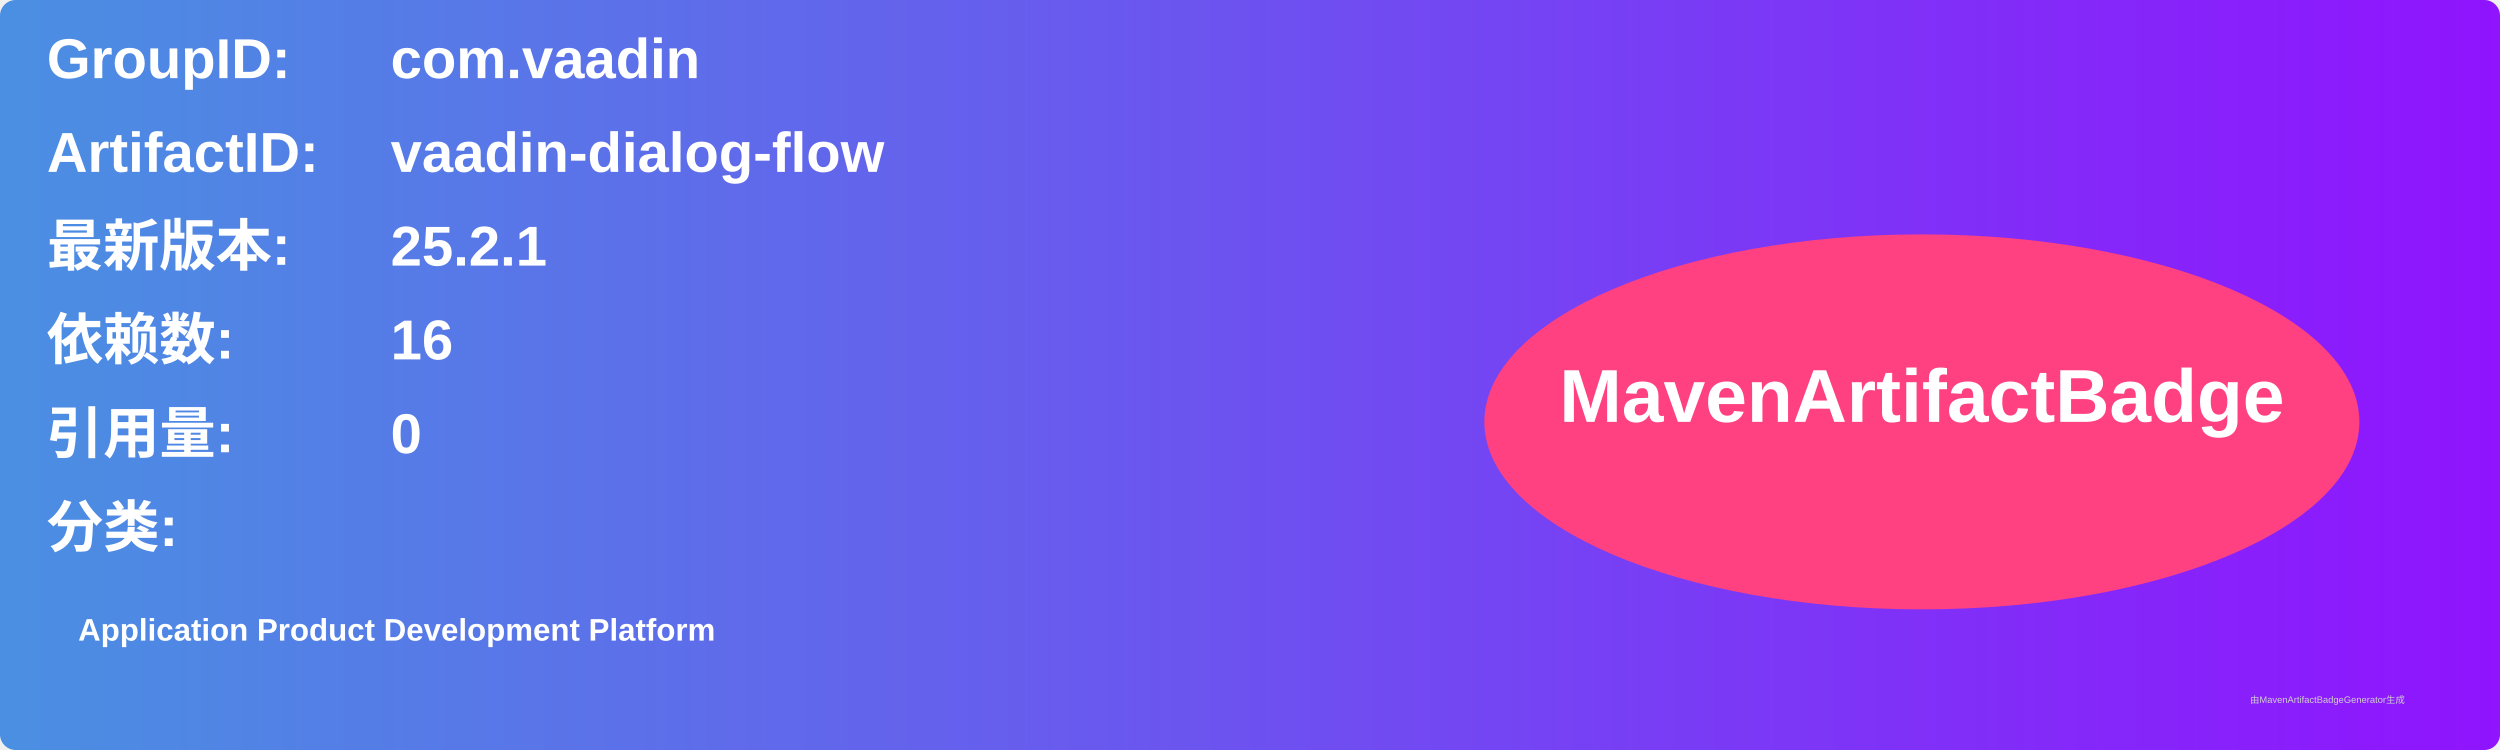
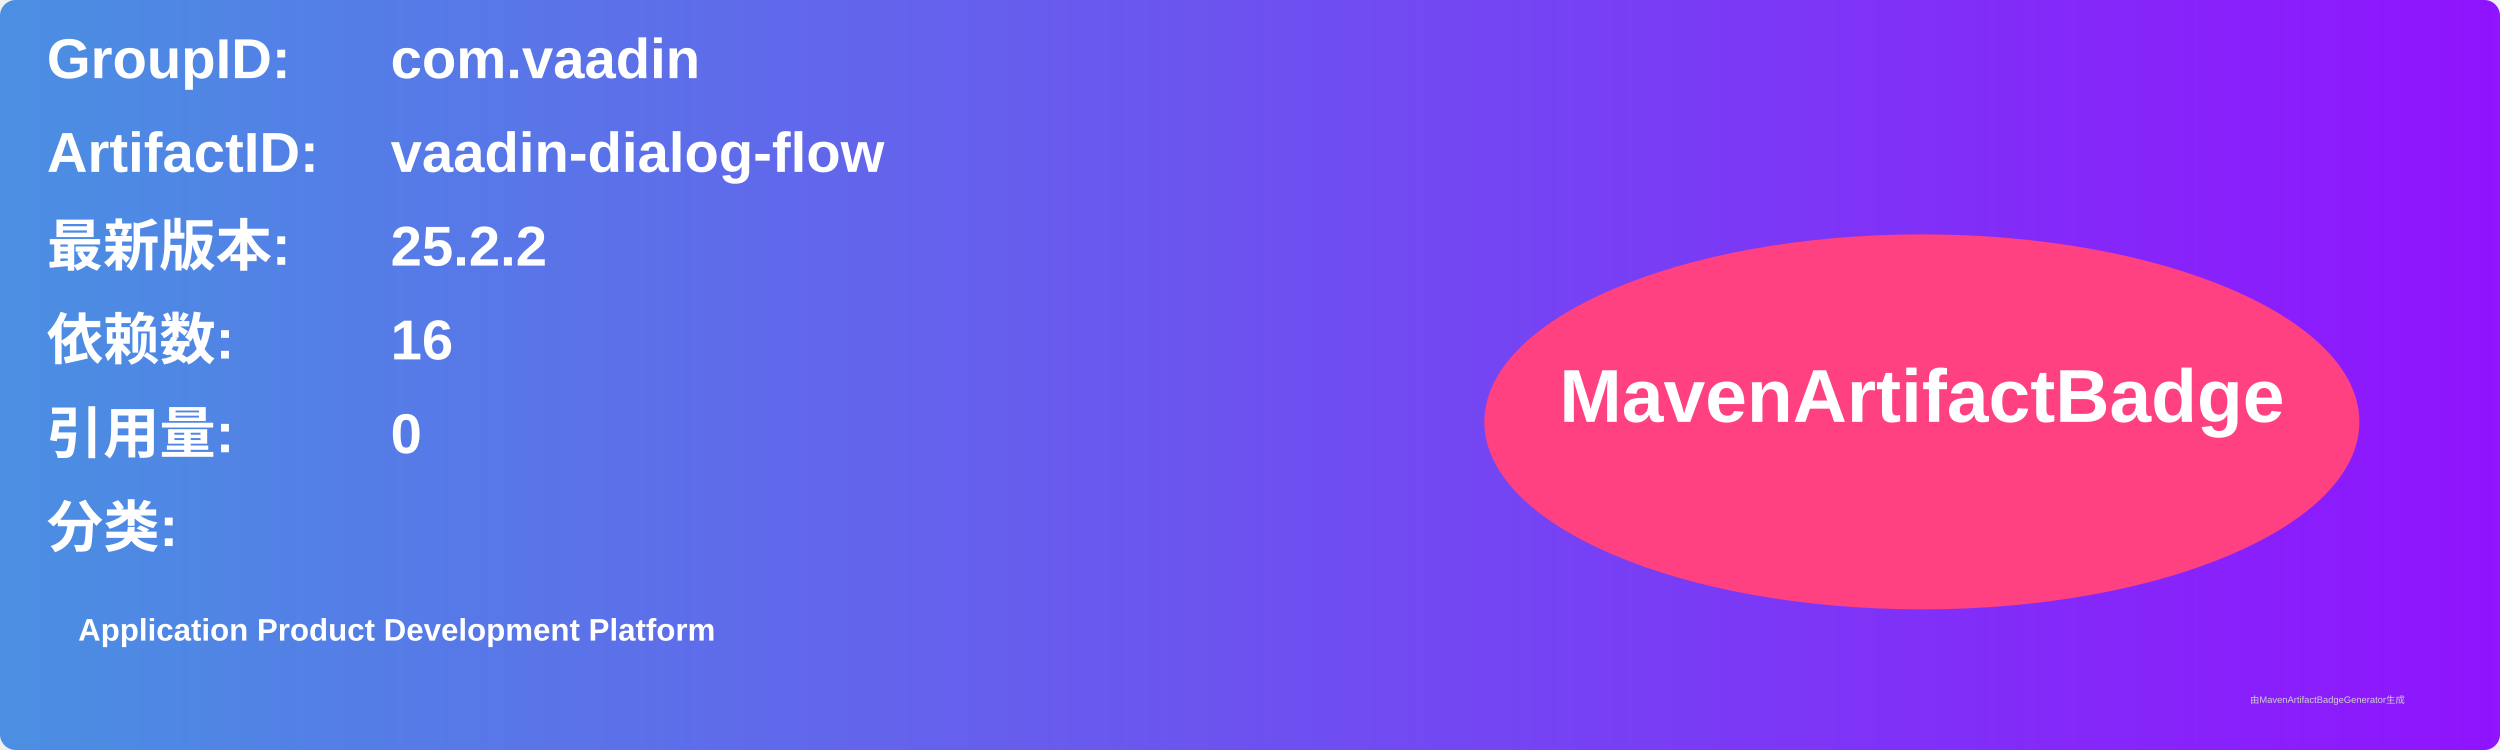
<svg xmlns="http://www.w3.org/2000/svg" width="800" height="240" viewBox="0 0 800 240">
  <linearGradient id="grad" x1="0%" y1="0%" x2="100%" y2="0%">
    <stop offset="0%" stop-color="#4a90e2" />
    <stop offset="100%" stop-color="#9013fe" />
  </linearGradient>
  <rect width="100%" height="100%" rx="5" ry="5" fill="url(#grad)" />
  <g transform="translate(15, 15)">
    <text x="0" y="10" font-family="Arial" font-size="18" fill="white" font-weight="bold" width="260">GroupID:</text>
    <text x="110" y="10" font-family="Arial" font-size="18" fill="white" font-weight="bold" width="460">com.vaadin</text>
    <text x="0" y="40" font-family="Arial" font-size="18" fill="white" font-weight="bold" width="260">ArtifactID:</text>
    <text x="110" y="40" font-family="Arial" font-size="18" fill="white" font-weight="bold" width="460">vaadin-dialog-flow</text>
    <text x="0" y="70" font-family="Arial" font-size="18" fill="white" font-weight="bold">最新版本:</text>
    <text x="110" y="70" font-family="Arial" font-size="18" fill="white" font-weight="bold">
-       <tspan font-weight="bold">25.2.1</tspan>
+       <tspan font-weight="bold">25.2.2</tspan>
    </text>
    <text x="0" y="100" font-family="Arial" font-size="18" fill="white" font-weight="bold">依赖数: </text>
    <text x="110" y="100" font-family="Arial" font-size="18" fill="white">
      <tspan font-weight="bold">16</tspan>
    </text>
    <text x="0" y="130" font-family="Arial" font-size="18" fill="white" font-weight="bold">引用量: </text>
    <text x="110" y="130" font-family="Arial" font-size="18" fill="white">
      <tspan font-weight="bold">0</tspan>
    </text>
    <text x="0" y="160" font-family="Arial" font-size="18" fill="white" font-weight="bold">分类:</text>
    <text x="10" y="190" font-family="Arial" font-size="10" fill="white">
      <tspan font-weight="bold">Application Product Development Platform</tspan>
    </text>
    <ellipse cx="600" cy="120" rx="140" ry="60" fill="#ff4081" />
    <text x="600" y="120" text-anchor="middle" font-family="Arial" font-size="24" fill="white" font-weight="bold">MavenArtifactBadge</text>
  </g>
  <text x="720" y="225" font-family="Arial" font-size="3" fill="#d0d0d0">由MavenArtifactBadgeGenerator生成</text>
</svg>
